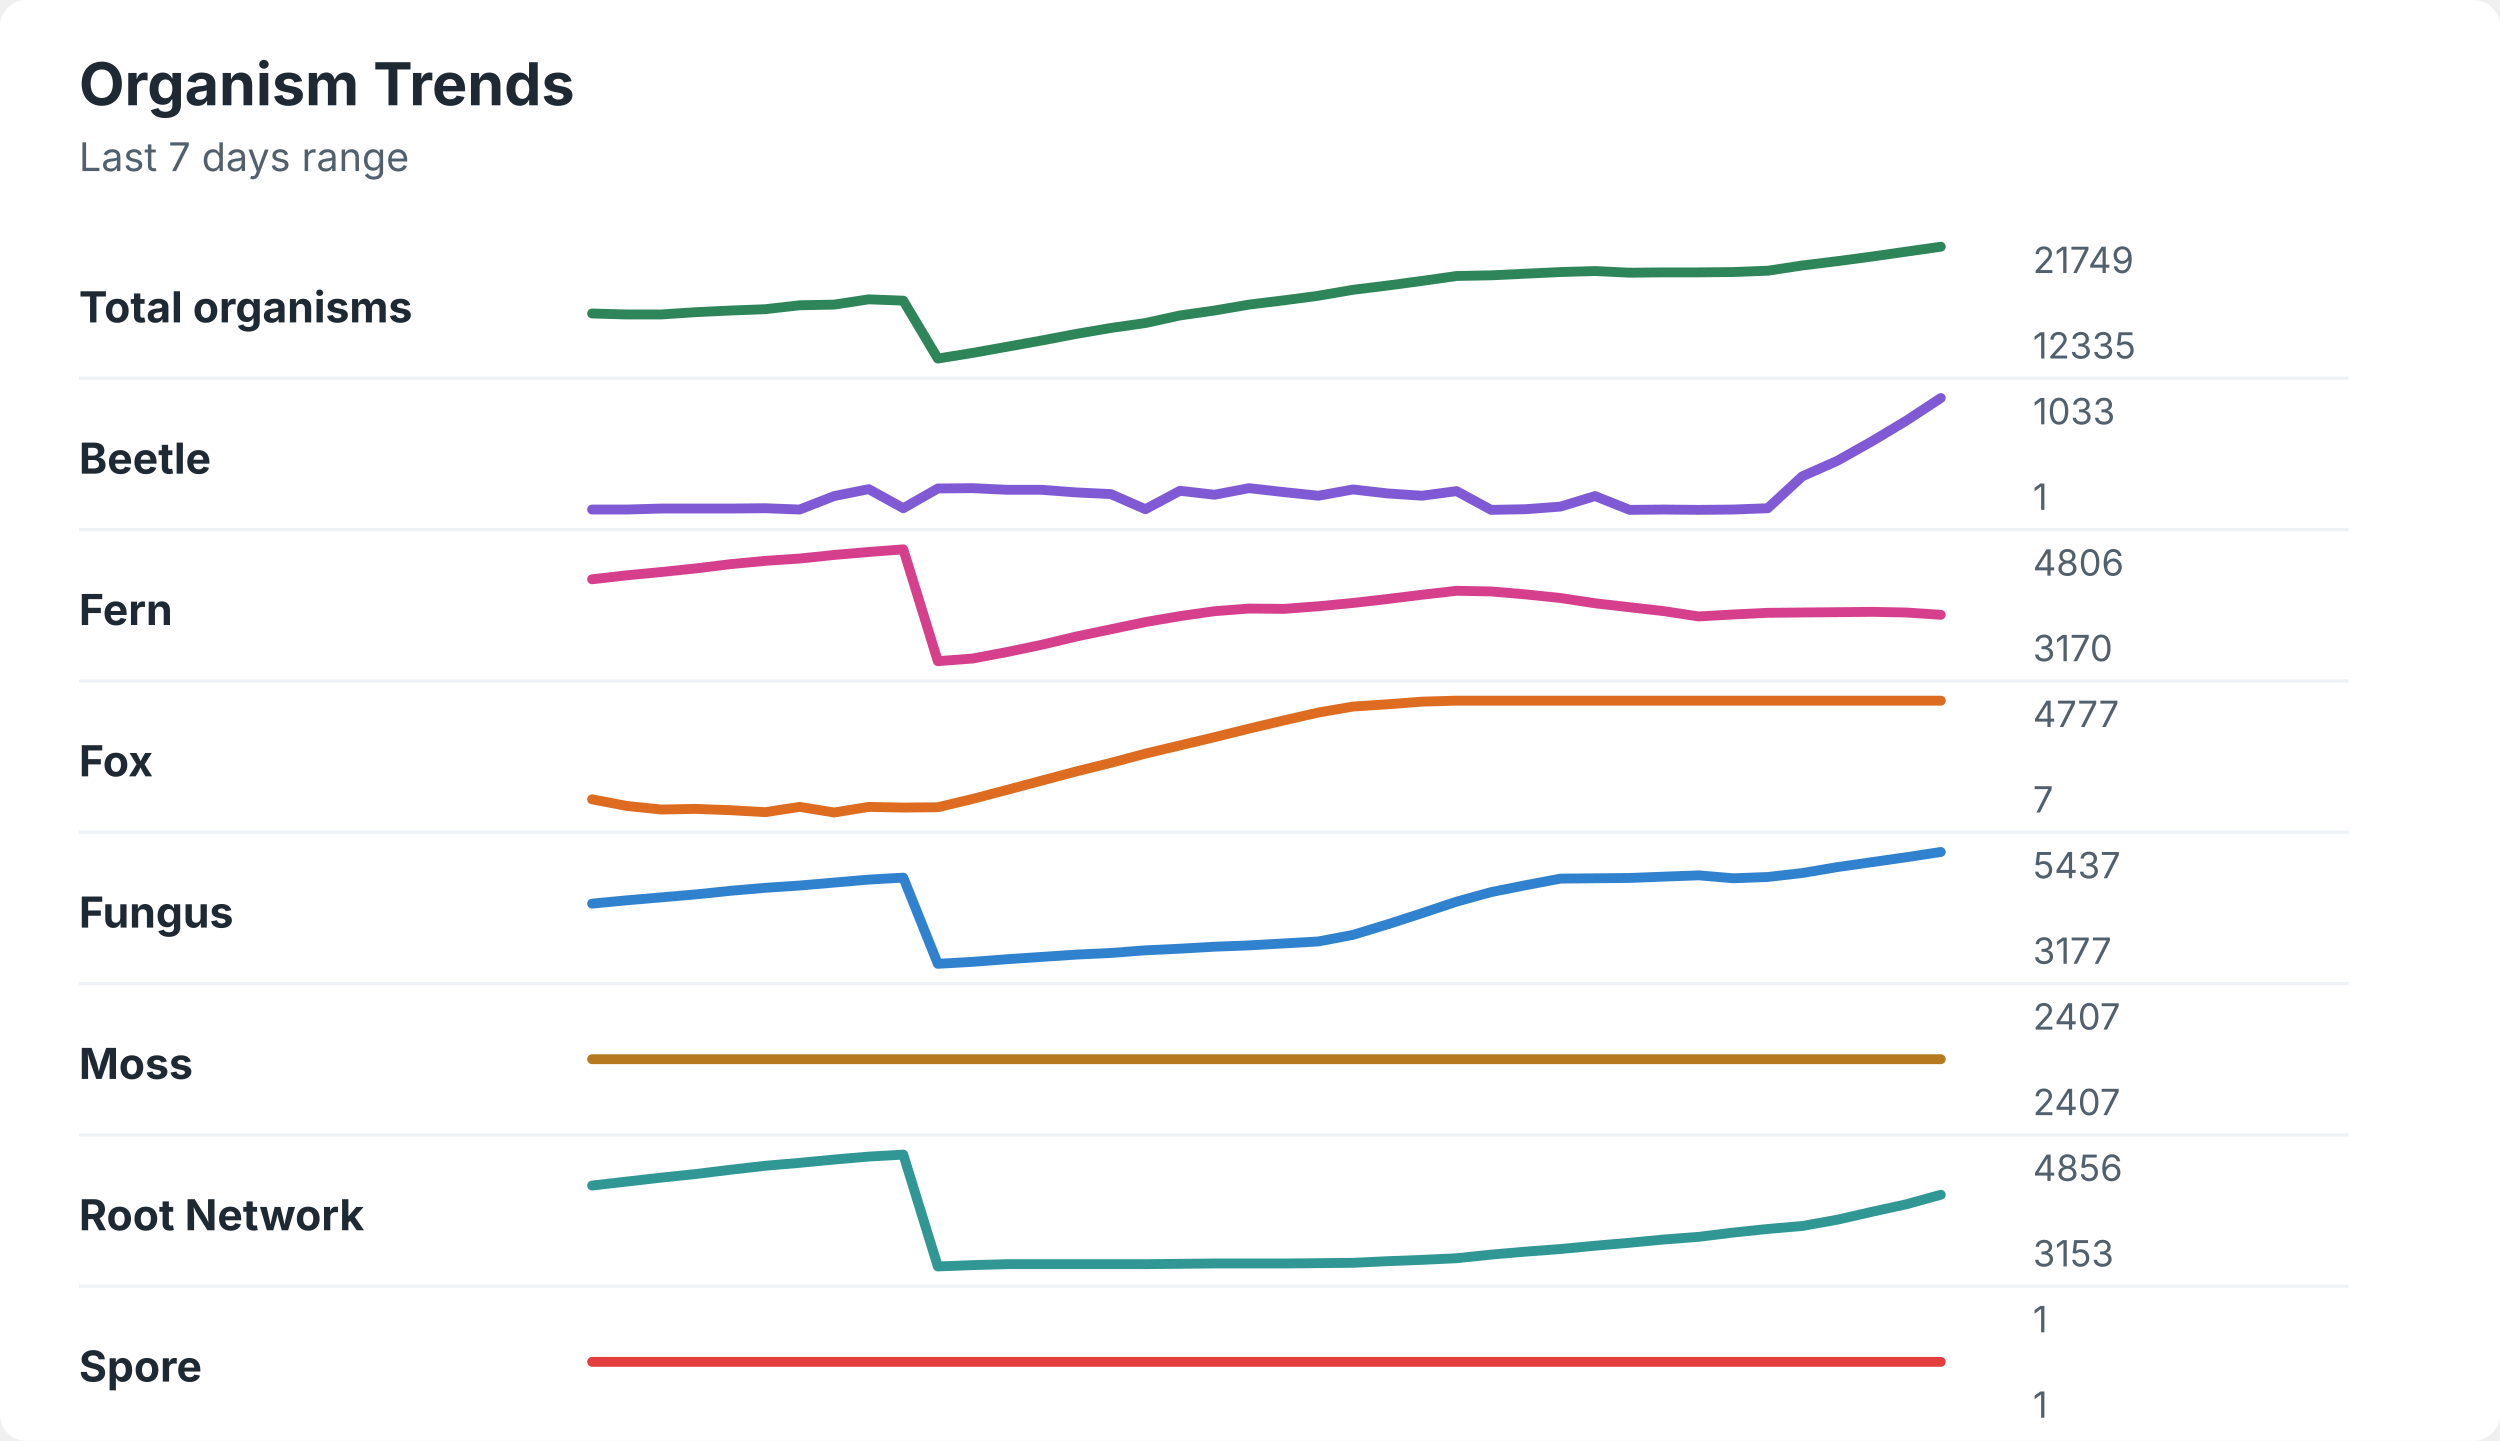
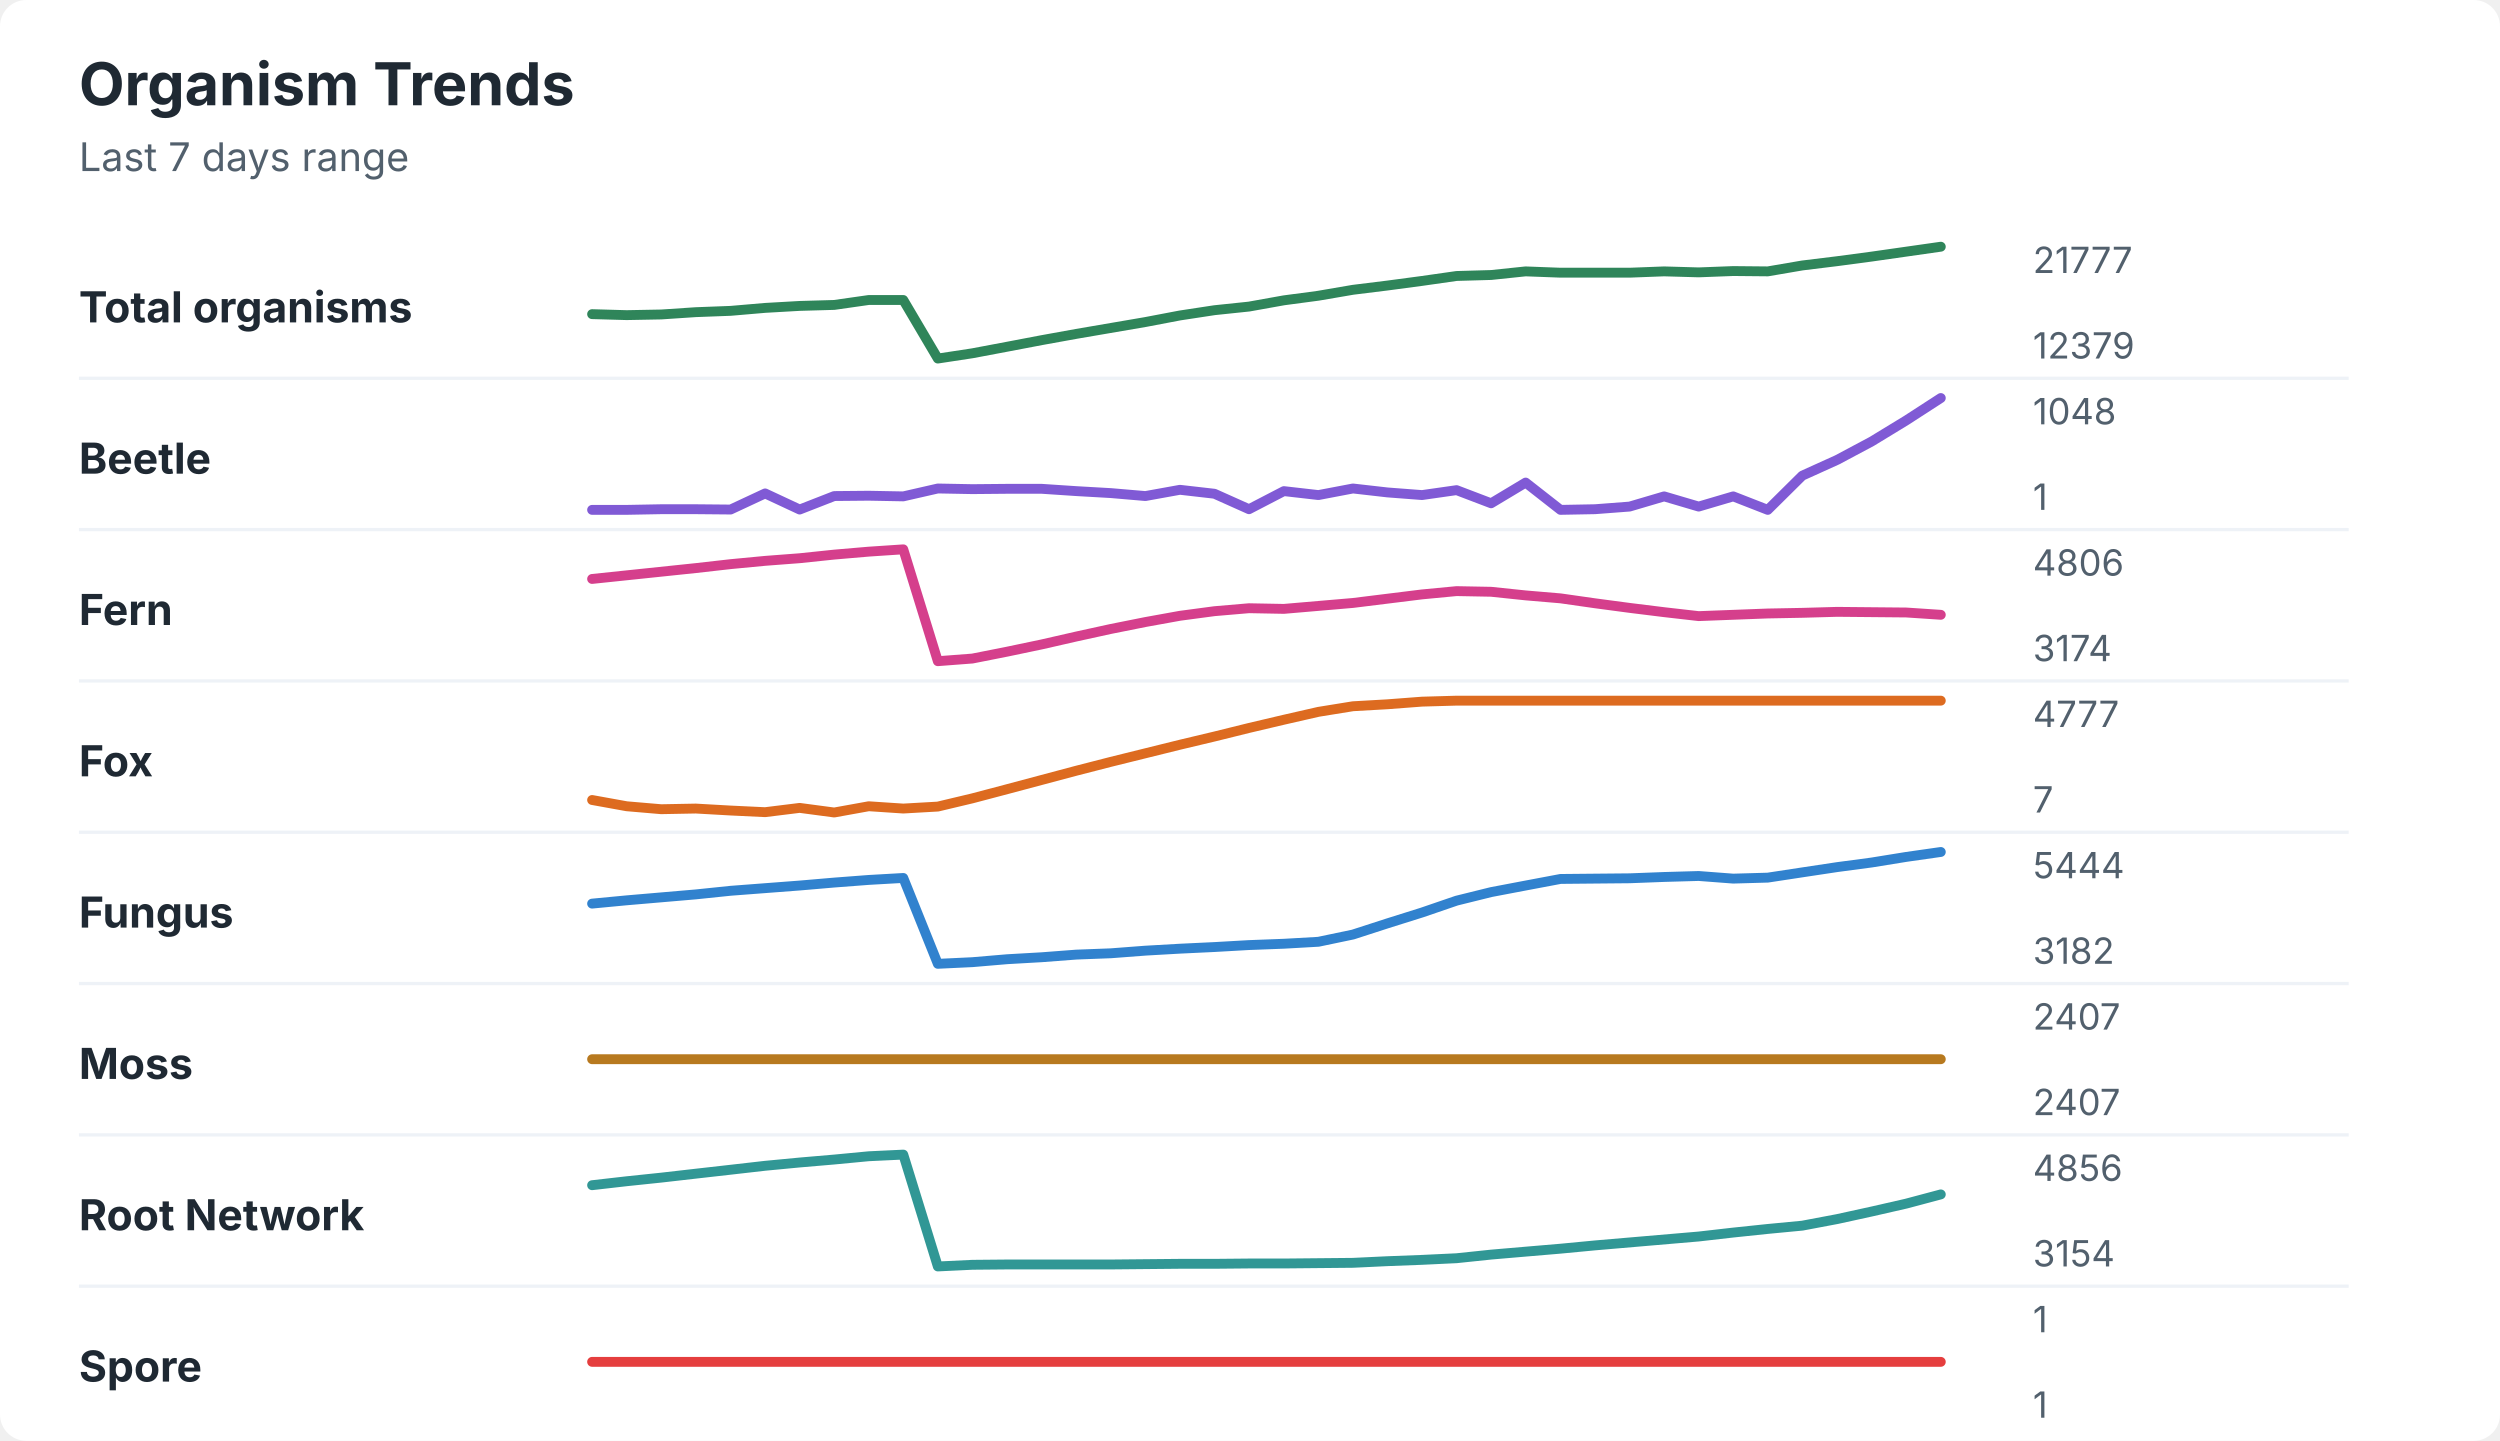
<svg xmlns="http://www.w3.org/2000/svg" width="760" height="438" viewBox="0 0 760 438" role="img" aria-labelledby="title desc">
  <rect width="760" height="438" rx="8" fill="#ffffff" />
  <style>
    text { font-family: -apple-system, BlinkMacSystemFont, "Segoe UI", sans-serif; }
    .title { font-size: 18px; font-weight: 700; fill: #1f2933; }
    .subtitle { font-size: 12px; fill: #52606d; }
    .label { font-size: 13px; font-weight: 650; fill: #1f2933; }
    .axis-value { font-size: 11px; fill: #52606d; }
    .separator { stroke: #eef2f7; stroke-width: 1; }
  </style>
  <text x="24" y="32" class="title">Organism Trends</text>
  <text x="24" y="52" class="subtitle">Last 7 days range</text>
  <text x="24" y="98" class="label">Total organisms</text>
-   <polyline points="180.0,95.3 190.5,95.6 201.0,95.6 211.5,94.9 222.1,94.4 232.6,94.0 243.1,92.8 253.6,92.6 264.1,91.0 274.6,91.4 285.1,109.0 295.6,107.3 306.2,105.4 316.7,103.5 327.2,101.5 337.7,99.7 348.2,98.2 358.7,95.9 369.2,94.4 379.7,92.6 390.3,91.3 400.8,89.9 411.3,88.1 421.8,86.8 432.3,85.4 442.8,83.9 453.3,83.7 463.8,83.2 474.4,82.7 484.9,82.4 495.4,82.9 505.9,82.8 516.4,82.8 526.9,82.7 537.4,82.3 547.9,80.7 558.5,79.4 569.0,78.0 579.5,76.5 590.0,75.0 " fill="none" stroke="#2f855a" stroke-width="3" stroke-linecap="round" stroke-linejoin="round" />
-   <text x="618" y="83" class="axis-value">21749</text>
-   <text x="618" y="109" class="axis-value">12335</text>
+   <polyline points="180.0,95.5 190.5,95.8 201.0,95.6 211.5,94.9 222.1,94.5 232.6,93.6 243.1,93.0 253.6,92.7 264.1,91.2 274.6,91.2 285.1,109.0 295.6,107.4 306.2,105.4 316.7,103.4 327.2,101.5 337.7,99.7 348.2,97.9 358.7,95.9 369.2,94.3 379.7,93.2 390.3,91.3 400.8,89.9 411.3,88.1 421.8,86.8 432.3,85.4 442.8,83.9 453.3,83.6 463.8,82.5 474.4,82.9 484.9,82.9 495.4,82.9 505.9,82.5 516.4,82.8 526.9,82.4 537.4,82.5 547.9,80.7 558.5,79.4 569.0,78.0 579.5,76.5 590.0,75.0 " fill="none" stroke="#2f855a" stroke-width="3" stroke-linecap="round" stroke-linejoin="round" />
+   <text x="618" y="83" class="axis-value">21777</text>
+   <text x="618" y="109" class="axis-value">12379</text>
  <line x1="24" y1="115.0" x2="714" y2="115.0" class="separator" />
  <text x="24" y="144" class="label">Beetle</text>
-   <polyline points="180.0,154.9 190.5,154.9 201.0,154.6 211.5,154.6 222.1,154.6 232.6,154.5 243.1,154.9 253.6,150.8 264.1,148.7 274.6,154.5 285.1,148.5 295.6,148.4 306.2,148.9 316.7,148.9 327.2,149.7 337.7,150.2 348.2,154.8 358.7,149.2 369.2,150.4 379.7,148.4 390.3,149.6 400.8,150.7 411.3,148.8 421.8,150.0 432.3,150.7 442.8,149.3 453.3,155.0 463.8,154.8 474.4,154.0 484.9,150.8 495.4,155.0 505.9,154.9 516.4,155.0 526.9,154.9 537.4,154.5 547.9,144.8 558.5,140.1 569.0,134.2 579.5,127.9 590.0,121.0 " fill="none" stroke="#805ad5" stroke-width="3" stroke-linecap="round" stroke-linejoin="round" />
-   <text x="618" y="129" class="axis-value">1033</text>
+   <polyline points="180.0,155.0 190.5,155.0 201.0,154.8 211.5,154.8 222.1,154.9 232.6,150.0 243.1,154.9 253.6,150.8 264.1,150.7 274.6,150.9 285.1,148.5 295.6,148.7 306.2,148.6 316.7,148.6 327.2,149.3 337.7,149.9 348.2,150.8 358.7,148.9 369.2,150.1 379.7,154.8 390.3,149.3 400.8,150.5 411.3,148.5 421.8,149.7 432.3,150.5 442.8,149.0 453.3,153.0 463.8,146.7 474.4,155.0 484.9,154.8 495.4,154.0 505.9,150.9 516.4,154.0 526.9,150.9 537.4,155.0 547.9,144.6 558.5,139.8 569.0,134.2 579.5,127.8 590.0,121.0 " fill="none" stroke="#805ad5" stroke-width="3" stroke-linecap="round" stroke-linejoin="round" />
+   <text x="618" y="129" class="axis-value">1048</text>
  <text x="618" y="155" class="axis-value">1</text>
  <line x1="24" y1="161.0" x2="714" y2="161.0" class="separator" />
  <text x="24" y="190" class="label">Fern</text>
-   <polyline points="180.0,176.1 190.5,174.9 201.0,173.9 211.5,172.8 222.1,171.5 232.6,170.5 243.1,169.8 253.6,168.7 264.1,167.8 274.6,167.0 285.1,201.0 295.6,200.2 306.2,198.2 316.7,196.0 327.2,193.5 337.7,191.3 348.2,189.1 358.7,187.3 369.2,185.8 379.7,185.0 390.3,185.1 400.8,184.3 411.3,183.3 421.8,182.1 432.3,180.8 442.8,179.6 453.3,179.8 463.8,180.7 474.4,181.8 484.9,183.4 495.4,184.6 505.9,185.8 516.4,187.4 526.9,186.8 537.4,186.3 547.9,186.2 558.5,186.1 569.0,186.0 579.5,186.2 590.0,186.9 " fill="none" stroke="#d53f8c" stroke-width="3" stroke-linecap="round" stroke-linejoin="round" />
+   <polyline points="180.0,176.0 190.5,174.9 201.0,173.8 211.5,172.7 222.1,171.5 232.6,170.5 243.1,169.7 253.6,168.6 264.1,167.7 274.6,167.0 285.1,201.0 295.6,200.2 306.2,198.1 316.7,195.9 327.2,193.5 337.7,191.2 348.2,189.1 358.7,187.2 369.2,185.8 379.7,184.9 390.3,185.1 400.8,184.2 411.3,183.3 421.8,182.0 432.3,180.7 442.8,179.7 453.3,179.9 463.8,181.0 474.4,181.9 484.9,183.4 495.4,184.8 505.9,186.1 516.4,187.3 526.9,186.9 537.4,186.5 547.9,186.3 558.5,186.0 569.0,186.1 579.5,186.2 590.0,186.9 " fill="none" stroke="#d53f8c" stroke-width="3" stroke-linecap="round" stroke-linejoin="round" />
  <text x="618" y="175" class="axis-value">4806</text>
-   <text x="618" y="201" class="axis-value">3170</text>
+   <text x="618" y="201" class="axis-value">3174</text>
  <line x1="24" y1="207.0" x2="714" y2="207.0" class="separator" />
  <text x="24" y="236" class="label">Fox</text>
-   <polyline points="180.0,243.0 190.5,245.0 201.0,246.1 211.5,245.9 222.1,246.3 232.6,246.9 243.1,245.3 253.6,247.0 264.1,245.3 274.6,245.5 285.1,245.4 295.6,242.9 306.2,240.1 316.7,237.3 327.2,234.5 337.7,231.9 348.2,229.1 358.7,226.6 369.2,224.1 379.7,221.5 390.3,219.0 400.8,216.6 411.3,214.8 421.8,214.1 432.3,213.3 442.8,213.0 453.3,213.0 463.8,213.0 474.4,213.0 484.9,213.0 495.4,213.0 505.9,213.0 516.4,213.0 526.9,213.0 537.4,213.0 547.9,213.0 558.5,213.0 569.0,213.0 579.5,213.0 590.0,213.0 " fill="none" stroke="#dd6b20" stroke-width="3" stroke-linecap="round" stroke-linejoin="round" />
+   <polyline points="180.0,243.2 190.5,245.1 201.0,246.0 211.5,245.8 222.1,246.4 232.6,246.9 243.1,245.6 253.6,247.0 264.1,245.1 274.6,245.8 285.1,245.2 295.6,242.7 306.2,239.9 316.7,237.1 327.2,234.3 337.7,231.6 348.2,229.0 358.7,226.4 369.2,223.9 379.7,221.3 390.3,218.8 400.8,216.4 411.3,214.7 421.8,214.1 432.3,213.3 442.8,213.0 453.3,213.0 463.8,213.0 474.4,213.0 484.9,213.0 495.4,213.0 505.9,213.0 516.4,213.0 526.9,213.0 537.4,213.0 547.9,213.0 558.5,213.0 569.0,213.0 579.5,213.0 590.0,213.0 " fill="none" stroke="#dd6b20" stroke-width="3" stroke-linecap="round" stroke-linejoin="round" />
  <text x="618" y="221" class="axis-value">4777</text>
  <text x="618" y="247" class="axis-value">7</text>
  <line x1="24" y1="253.0" x2="714" y2="253.0" class="separator" />
  <text x="24" y="282" class="label">Fungus</text>
-   <polyline points="180.0,274.7 190.5,273.7 201.0,272.8 211.5,271.9 222.1,270.8 232.6,269.9 243.1,269.2 253.6,268.3 264.1,267.4 274.6,266.8 285.1,293.0 295.6,292.4 306.2,291.6 316.7,290.9 327.2,290.2 337.7,289.7 348.2,288.9 358.7,288.4 369.2,287.8 379.7,287.4 390.3,286.8 400.8,286.2 411.3,284.2 421.8,281.0 432.3,277.6 442.8,274.1 453.3,271.2 463.8,269.1 474.4,267.1 484.9,267.0 495.4,266.9 505.9,266.5 516.4,266.1 526.9,267.0 537.4,266.6 547.9,265.4 558.5,263.6 569.0,262.1 579.5,260.6 590.0,259.0 " fill="none" stroke="#3182ce" stroke-width="3" stroke-linecap="round" stroke-linejoin="round" />
-   <text x="618" y="267" class="axis-value">5437</text>
-   <text x="618" y="293" class="axis-value">3177</text>
+   <polyline points="180.0,274.7 190.5,273.7 201.0,272.8 211.5,271.9 222.1,270.8 232.6,270.0 243.1,269.2 253.6,268.3 264.1,267.5 274.6,266.9 285.1,293.0 295.6,292.5 306.2,291.6 316.7,291.0 327.2,290.2 337.7,289.8 348.2,289.0 358.7,288.4 369.2,287.9 379.7,287.3 390.3,286.9 400.8,286.3 411.3,284.1 421.8,280.7 432.3,277.4 442.8,273.8 453.3,271.2 463.8,269.2 474.4,267.2 484.9,267.1 495.4,267.0 505.9,266.6 516.4,266.3 526.9,267.1 537.4,266.8 547.9,265.2 558.5,263.6 569.0,262.2 579.5,260.5 590.0,259.0 " fill="none" stroke="#3182ce" stroke-width="3" stroke-linecap="round" stroke-linejoin="round" />
+   <text x="618" y="267" class="axis-value">5444</text>
+   <text x="618" y="293" class="axis-value">3182</text>
  <line x1="24" y1="299.0" x2="714" y2="299.0" class="separator" />
  <text x="24" y="328" class="label">Moss</text>
  <polyline points="180.0,322.0 190.5,322.0 201.0,322.0 211.5,322.0 222.1,322.0 232.6,322.0 243.1,322.0 253.6,322.0 264.1,322.0 274.6,322.0 285.1,322.0 295.6,322.0 306.2,322.0 316.7,322.0 327.2,322.0 337.7,322.0 348.2,322.0 358.7,322.0 369.2,322.0 379.7,322.0 390.3,322.0 400.8,322.0 411.3,322.0 421.8,322.0 432.3,322.0 442.8,322.0 453.3,322.0 463.8,322.0 474.4,322.0 484.9,322.0 495.4,322.0 505.9,322.0 516.4,322.0 526.9,322.0 537.4,322.0 547.9,322.0 558.5,322.0 569.0,322.0 579.5,322.0 590.0,322.0 " fill="none" stroke="#b7791f" stroke-width="3" stroke-linecap="round" stroke-linejoin="round" />
  <text x="618" y="313" class="axis-value">2407</text>
  <text x="618" y="339" class="axis-value">2407</text>
  <line x1="24" y1="345.0" x2="714" y2="345.0" class="separator" />
  <text x="24" y="374" class="label">Root Network</text>
-   <polyline points="180.0,360.4 190.5,359.2 201.0,358.0 211.5,356.9 222.1,355.6 232.6,354.4 243.1,353.5 253.6,352.5 264.1,351.6 274.6,351.0 285.1,385.0 295.6,384.6 306.2,384.3 316.7,384.3 327.2,384.3 337.7,384.3 348.2,384.3 358.7,384.2 369.2,384.1 379.7,384.1 390.3,384.1 400.8,384.0 411.3,383.9 421.8,383.4 432.3,383.0 442.8,382.5 453.3,381.4 463.8,380.5 474.4,379.7 484.9,378.7 495.4,377.8 505.9,376.8 516.4,376.0 526.9,374.7 537.4,373.6 547.9,372.7 558.5,370.8 569.0,368.4 579.5,366.1 590.0,363.2 " fill="none" stroke="#319795" stroke-width="3" stroke-linecap="round" stroke-linejoin="round" />
+   <polyline points="180.0,360.3 190.5,359.1 201.0,358.0 211.5,356.8 222.1,355.6 232.6,354.4 243.1,353.4 253.6,352.5 264.1,351.5 274.6,351.0 285.1,385.0 295.6,384.5 306.2,384.4 316.7,384.4 327.2,384.4 337.7,384.4 348.2,384.3 358.7,384.2 369.2,384.2 379.7,384.1 390.3,384.1 400.8,384.0 411.3,383.9 421.8,383.4 432.3,383.0 442.8,382.5 453.3,381.4 463.8,380.5 474.4,379.6 484.9,378.6 495.4,377.7 505.9,376.8 516.4,375.9 526.9,374.7 537.4,373.6 547.9,372.6 558.5,370.6 569.0,368.3 579.5,365.9 590.0,363.1 " fill="none" stroke="#319795" stroke-width="3" stroke-linecap="round" stroke-linejoin="round" />
  <text x="618" y="359" class="axis-value">4856</text>
-   <text x="618" y="385" class="axis-value">3153</text>
+   <text x="618" y="385" class="axis-value">3154</text>
  <line x1="24" y1="391.0" x2="714" y2="391.0" class="separator" />
  <text x="24" y="420" class="label">Spore</text>
  <polyline points="180.0,414.0 190.5,414.0 201.0,414.0 211.5,414.0 222.1,414.0 232.6,414.0 243.1,414.0 253.6,414.0 264.1,414.0 274.6,414.0 285.1,414.0 295.6,414.0 306.2,414.0 316.7,414.0 327.2,414.0 337.7,414.0 348.2,414.0 358.7,414.0 369.2,414.0 379.7,414.0 390.3,414.0 400.8,414.0 411.3,414.0 421.8,414.0 432.3,414.0 442.8,414.0 453.3,414.0 463.8,414.0 474.4,414.0 484.9,414.0 495.4,414.0 505.9,414.0 516.4,414.0 526.9,414.0 537.4,414.0 547.9,414.0 558.5,414.0 569.0,414.0 579.5,414.0 590.0,414.0 " fill="none" stroke="#e53e3e" stroke-width="3" stroke-linecap="round" stroke-linejoin="round" />
  <text x="618" y="405" class="axis-value">1</text>
  <text x="618" y="431" class="axis-value">1</text>
</svg>
